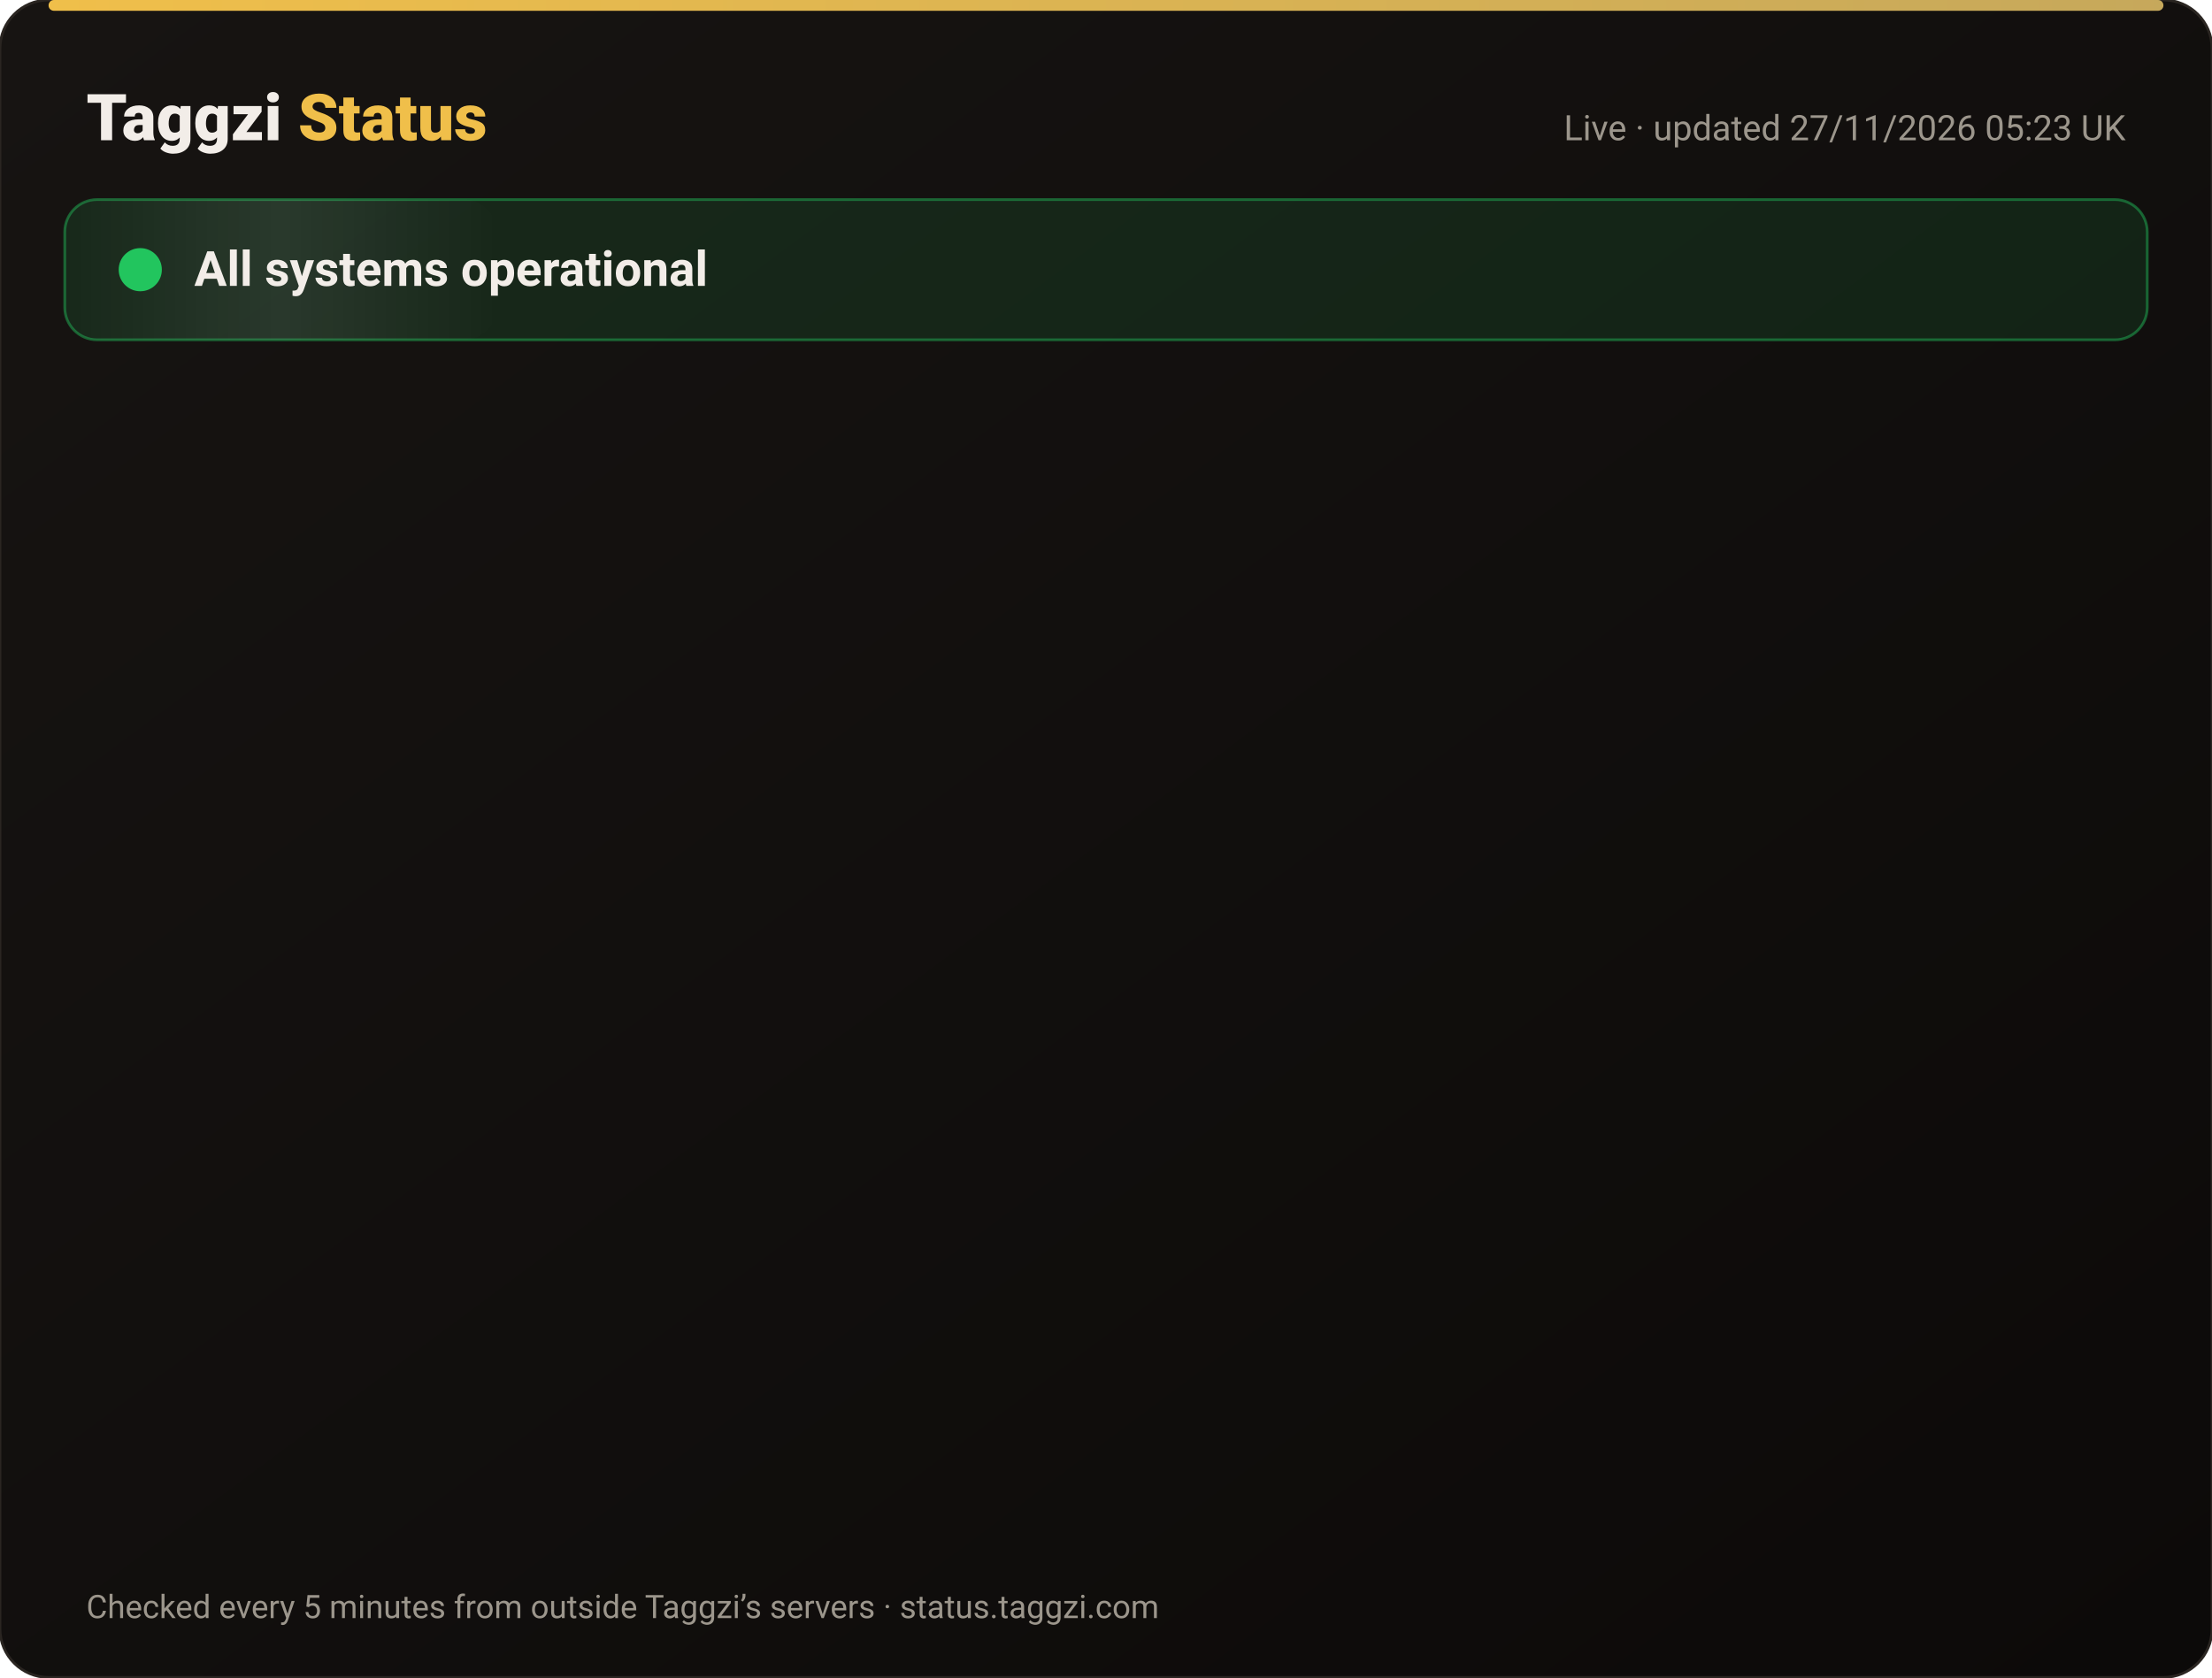
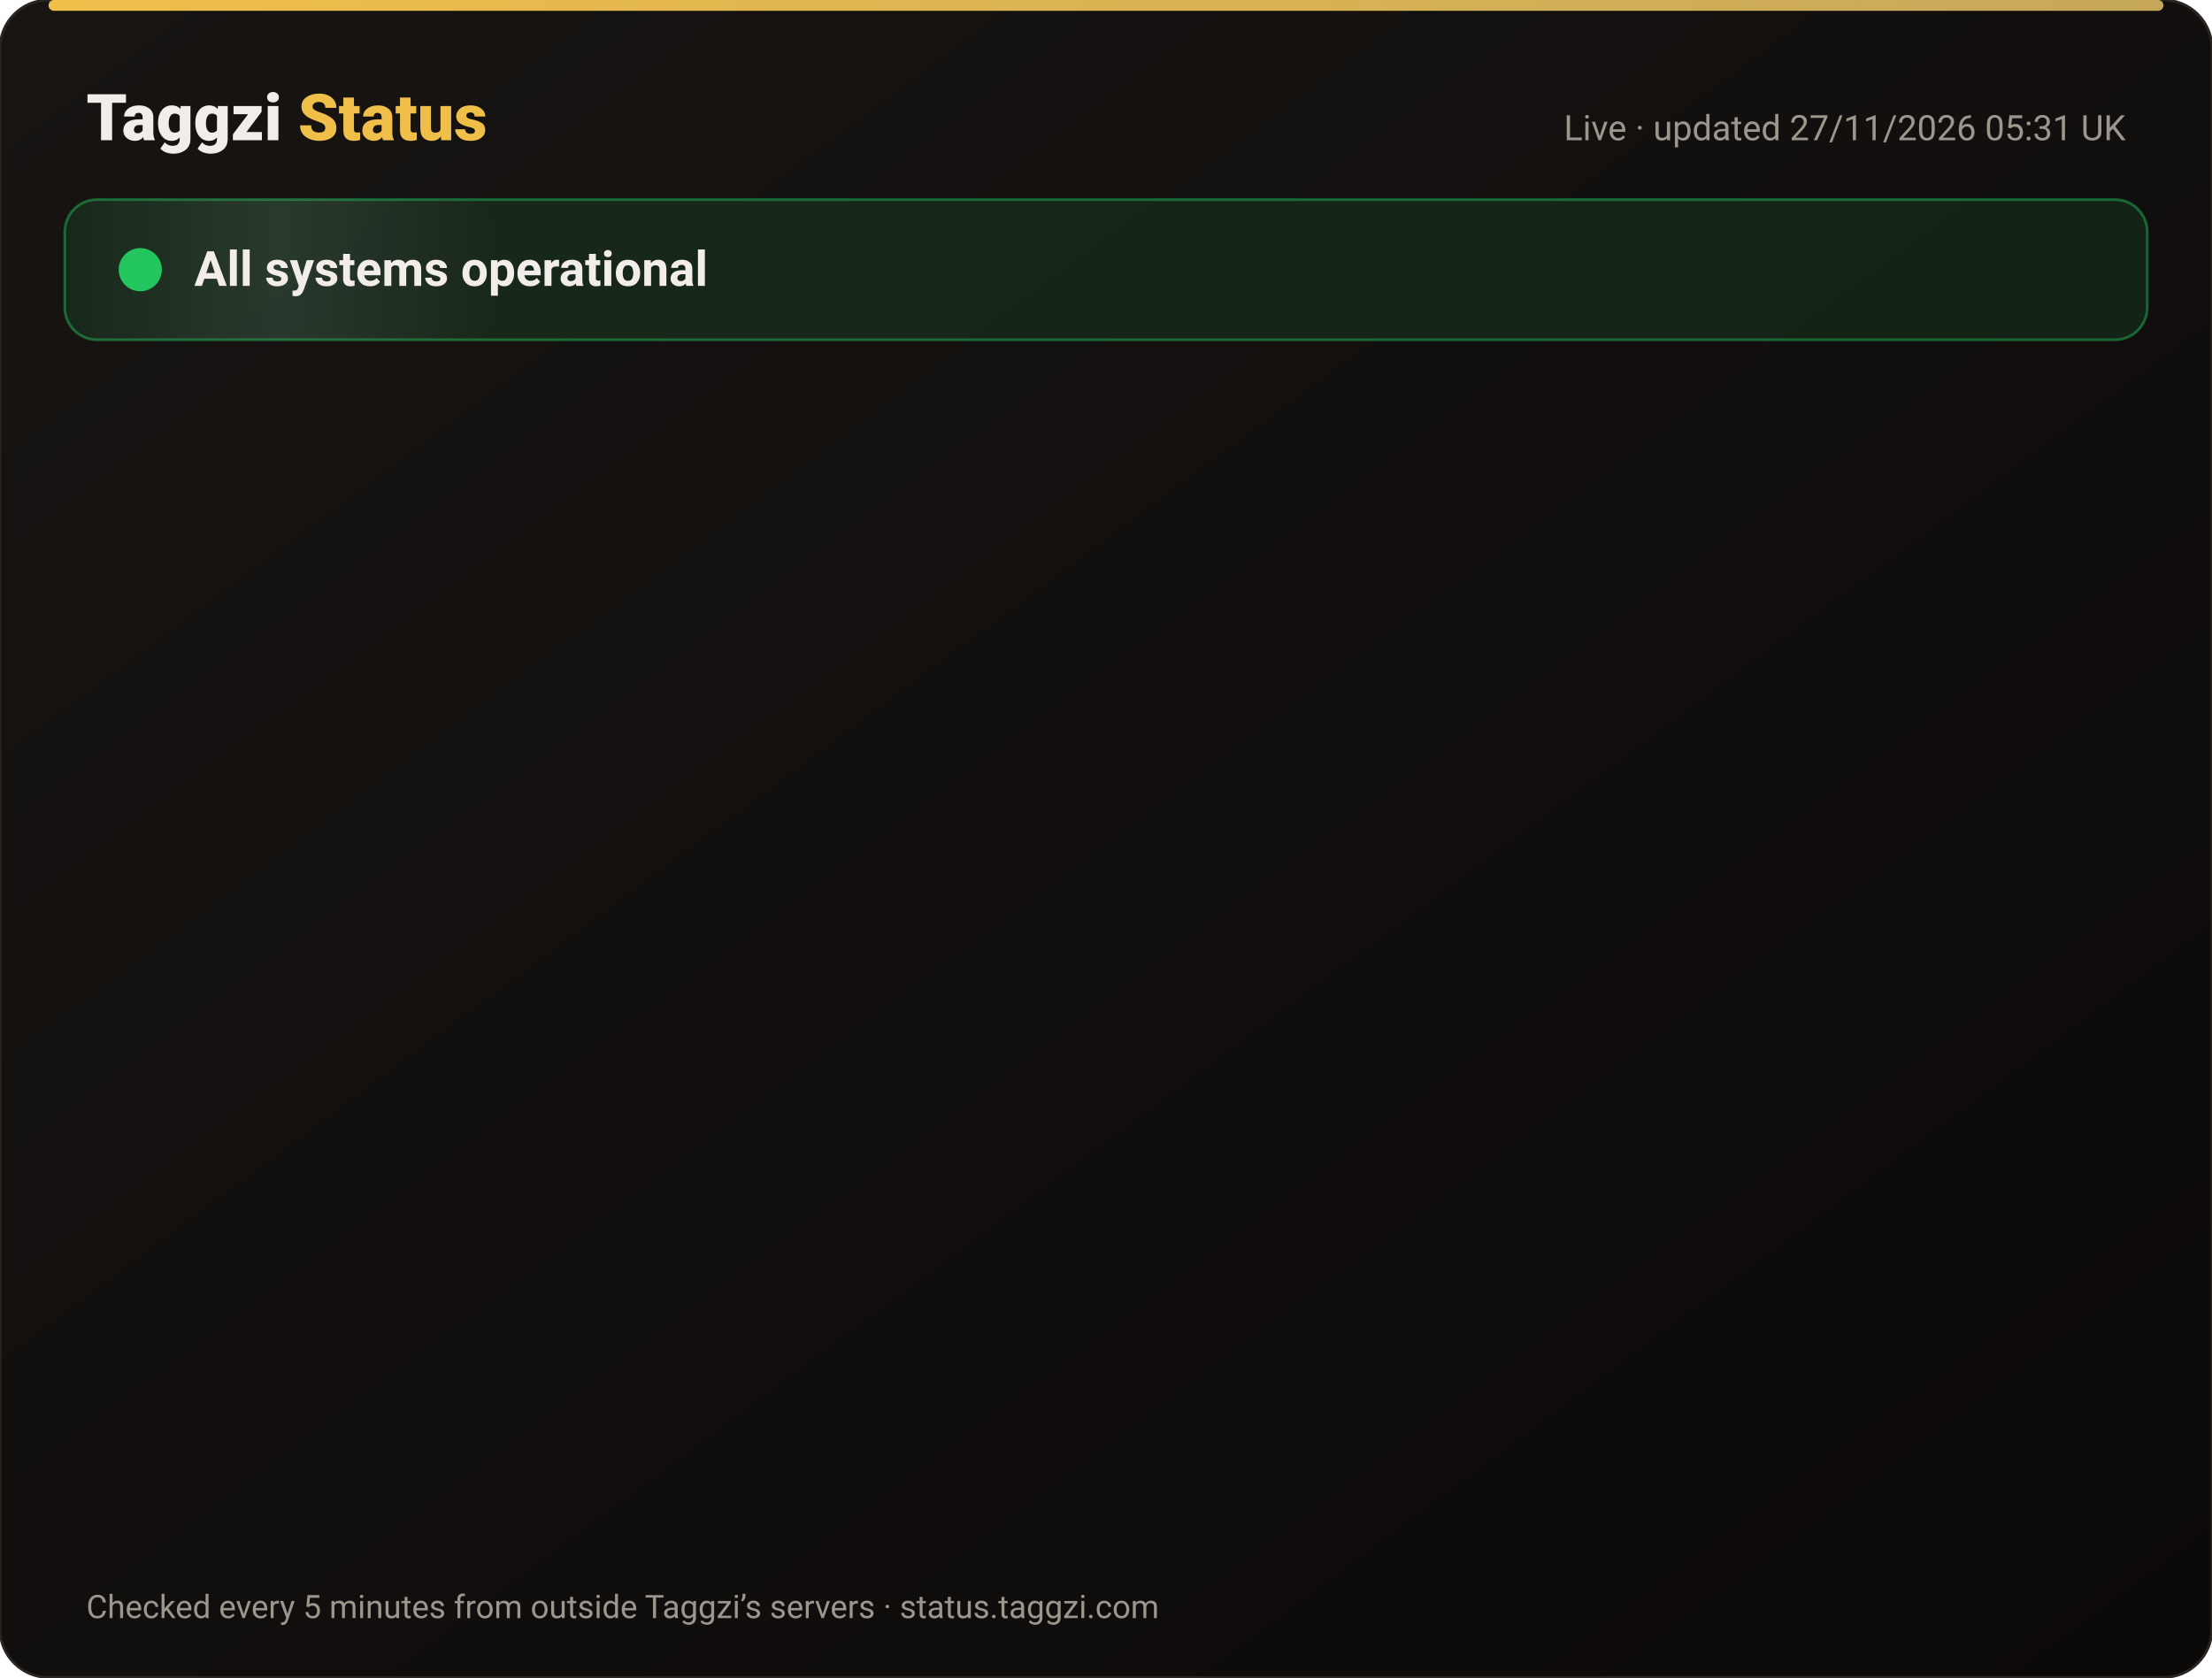
<svg xmlns="http://www.w3.org/2000/svg" width="820" height="622" viewBox="0 0 820 622" font-family="-apple-system,Segoe UI,Roboto,Helvetica,Arial,sans-serif">
  <defs>
    <linearGradient id="bg" x1="0" y1="0" x2="1" y2="1">
      <stop offset="0" stop-color="#171412" />
      <stop offset="1" stop-color="#0C0A09" />
    </linearGradient>
    <linearGradient id="gold" x1="0" x2="1">
      <stop offset="0" stop-color="#F0BF4A" />
      <stop offset="1" stop-color="#c6a85b" />
    </linearGradient>
    <linearGradient id="shine" x1="0" x2="1">
      <stop offset="0" stop-color="#fff" stop-opacity="0" />
      <stop offset=".5" stop-color="#fff" stop-opacity=".08" />
      <stop offset="1" stop-color="#fff" stop-opacity="0" />
    </linearGradient>
  </defs>
  <rect width="820" height="622" rx="18" fill="url(#bg)" stroke="#2a2521" />
  <rect x="18" y="0" width="784" height="4" rx="2" fill="url(#gold)" />
  <text x="32" y="52" font-size="24" font-weight="800" fill="#F2EDE8">Taggzi <tspan fill="#F0BF4A">Status</tspan>
  </text>
-   <text x="788" y="52" font-size="13" fill="#9C968C" text-anchor="end">Live · updated 27/11/2026 05:23 UK</text>
+   <text x="788" y="52" font-size="13" fill="#9C968C" text-anchor="end">Live · updated 27/11/2026 05:31 UK</text>
  <rect x="24" y="74" width="772" height="52" rx="12" fill="#22c55e" fill-opacity=".12" stroke="#22c55e" stroke-opacity=".45" />
  <rect x="24" y="74" width="160" height="52" rx="12" fill="url(#shine)">
    <animate attributeName="x" from="-160" to="820" dur="4s" repeatCount="indefinite" />
  </rect>
  <circle cx="52" cy="100" r="7" fill="#22c55e" />
  <circle cx="52" cy="100" r="7" fill="none" stroke="#22c55e" stroke-width="2">
    <animate attributeName="r" values="7;15;7" dur="2s" repeatCount="indefinite" />
    <animate attributeName="opacity" values=".9;0;.9" dur="2s" repeatCount="indefinite" />
  </circle>
  <text x="72" y="106" font-size="18" font-weight="700" fill="#F2EDE8">All systems operational</text>
  <g opacity="0">
    <animate attributeName="opacity" from="0" to="1" begin="0.00s" dur=".6s" fill="freeze" />
    <line x1="32" y1="188" x2="788" y2="188" stroke="#2a2521" />
    <circle cx="44" cy="166" r="6" fill="#22c55e">
      <animate attributeName="opacity" values="1;.45;1" dur="2.4s" begin="0.00s" repeatCount="indefinite" />
    </circle>
    <text x="62" y="171" font-size="15" font-weight="650" fill="#F2EDE8">Website</text>
    <text x="630" y="171" font-size="13" fill="#9C968C" text-anchor="end">99.98% uptime</text>
    <rect x="648" y="154" width="140" height="24" rx="12" fill="#22c55e" fill-opacity=".14" stroke="#22c55e" stroke-opacity=".5" />
    <text x="718" y="171" font-size="12" font-weight="700" fill="#22c55e" text-anchor="middle">Operational</text>
  </g>
  <g opacity="0">
    <animate attributeName="opacity" from="0" to="1" begin="0.15s" dur=".6s" fill="freeze" />
    <line x1="32" y1="234" x2="788" y2="234" stroke="#2a2521" />
    <circle cx="44" cy="212" r="6" fill="#22c55e">
      <animate attributeName="opacity" values="1;.45;1" dur="2.4s" begin="0.15s" repeatCount="indefinite" />
    </circle>
    <text x="62" y="217" font-size="15" font-weight="650" fill="#F2EDE8">Tag scans</text>
    <text x="630" y="217" font-size="13" fill="#9C968C" text-anchor="end">99.98% uptime</text>
    <rect x="648" y="200" width="140" height="24" rx="12" fill="#22c55e" fill-opacity=".14" stroke="#22c55e" stroke-opacity=".5" />
    <text x="718" y="217" font-size="12" font-weight="700" fill="#22c55e" text-anchor="middle">Operational</text>
  </g>
  <g opacity="0">
    <animate attributeName="opacity" from="0" to="1" begin="0.30s" dur=".6s" fill="freeze" />
    <line x1="32" y1="280" x2="788" y2="280" stroke="#2a2521" />
    <circle cx="44" cy="258" r="6" fill="#22c55e">
      <animate attributeName="opacity" values="1;.45;1" dur="2.4s" begin="0.30s" repeatCount="indefinite" />
    </circle>
    <text x="62" y="263" font-size="15" font-weight="650" fill="#F2EDE8">Manual tag lookup</text>
    <text x="630" y="263" font-size="13" fill="#9C968C" text-anchor="end">99.98% uptime</text>
    <rect x="648" y="246" width="140" height="24" rx="12" fill="#22c55e" fill-opacity=".14" stroke="#22c55e" stroke-opacity=".5" />
    <text x="718" y="263" font-size="12" font-weight="700" fill="#22c55e" text-anchor="middle">Operational</text>
  </g>
  <g opacity="0">
    <animate attributeName="opacity" from="0" to="1" begin="0.45s" dur=".6s" fill="freeze" />
    <line x1="32" y1="326" x2="788" y2="326" stroke="#2a2521" />
    <circle cx="44" cy="304" r="6" fill="#22c55e">
      <animate attributeName="opacity" values="1;.45;1" dur="2.4s" begin="0.45s" repeatCount="indefinite" />
    </circle>
    <text x="62" y="309" font-size="15" font-weight="650" fill="#F2EDE8">App &amp; login</text>
    <text x="630" y="309" font-size="13" fill="#9C968C" text-anchor="end">99.98% uptime</text>
    <rect x="648" y="292" width="140" height="24" rx="12" fill="#22c55e" fill-opacity=".14" stroke="#22c55e" stroke-opacity=".5" />
    <text x="718" y="309" font-size="12" font-weight="700" fill="#22c55e" text-anchor="middle">Operational</text>
  </g>
  <g opacity="0">
    <animate attributeName="opacity" from="0" to="1" begin="0.60s" dur=".6s" fill="freeze" />
    <line x1="32" y1="372" x2="788" y2="372" stroke="#2a2521" />
    <circle cx="44" cy="350" r="6" fill="#22c55e">
      <animate attributeName="opacity" values="1;.45;1" dur="2.4s" begin="0.60s" repeatCount="indefinite" />
    </circle>
    <text x="62" y="355" font-size="15" font-weight="650" fill="#F2EDE8">Community alerts</text>
    <text x="630" y="355" font-size="13" fill="#9C968C" text-anchor="end">99.98% uptime</text>
    <rect x="648" y="338" width="140" height="24" rx="12" fill="#22c55e" fill-opacity=".14" stroke="#22c55e" stroke-opacity=".5" />
    <text x="718" y="355" font-size="12" font-weight="700" fill="#22c55e" text-anchor="middle">Operational</text>
  </g>
  <g opacity="0">
    <animate attributeName="opacity" from="0" to="1" begin="0.75s" dur=".6s" fill="freeze" />
    <line x1="32" y1="418" x2="788" y2="418" stroke="#2a2521" />
    <circle cx="44" cy="396" r="6" fill="#22c55e">
      <animate attributeName="opacity" values="1;.45;1" dur="2.4s" begin="0.75s" repeatCount="indefinite" />
    </circle>
    <text x="62" y="401" font-size="15" font-weight="650" fill="#F2EDE8">Private calling</text>
    <text x="630" y="401" font-size="13" fill="#9C968C" text-anchor="end">99.98% uptime</text>
    <rect x="648" y="384" width="140" height="24" rx="12" fill="#22c55e" fill-opacity=".14" stroke="#22c55e" stroke-opacity=".5" />
    <text x="718" y="401" font-size="12" font-weight="700" fill="#22c55e" text-anchor="middle">Operational</text>
  </g>
  <g opacity="0">
    <animate attributeName="opacity" from="0" to="1" begin="0.90s" dur=".6s" fill="freeze" />
    <line x1="32" y1="464" x2="788" y2="464" stroke="#2a2521" />
    <circle cx="44" cy="442" r="6" fill="#22c55e">
      <animate attributeName="opacity" values="1;.45;1" dur="2.4s" begin="0.90s" repeatCount="indefinite" />
    </circle>
    <text x="62" y="447" font-size="15" font-weight="650" fill="#F2EDE8">Payments</text>
    <text x="630" y="447" font-size="13" fill="#9C968C" text-anchor="end">99.97% uptime</text>
    <rect x="648" y="430" width="140" height="24" rx="12" fill="#22c55e" fill-opacity=".14" stroke="#22c55e" stroke-opacity=".5" />
    <text x="718" y="447" font-size="12" font-weight="700" fill="#22c55e" text-anchor="middle">Operational</text>
  </g>
  <g opacity="0">
    <animate attributeName="opacity" from="0" to="1" begin="1.05s" dur=".6s" fill="freeze" />
    <line x1="32" y1="510" x2="788" y2="510" stroke="#2a2521" />
    <circle cx="44" cy="488" r="6" fill="#22c55e">
      <animate attributeName="opacity" values="1;.45;1" dur="2.4s" begin="1.05s" repeatCount="indefinite" />
    </circle>
    <text x="62" y="493" font-size="15" font-weight="650" fill="#F2EDE8">Email &amp; support</text>
    <text x="630" y="493" font-size="13" fill="#9C968C" text-anchor="end">99.98% uptime</text>
    <rect x="648" y="476" width="140" height="24" rx="12" fill="#22c55e" fill-opacity=".14" stroke="#22c55e" stroke-opacity=".5" />
    <text x="718" y="493" font-size="12" font-weight="700" fill="#22c55e" text-anchor="middle">Operational</text>
  </g>
  <g opacity="0">
    <animate attributeName="opacity" from="0" to="1" begin="1.20s" dur=".6s" fill="freeze" />
    <line x1="32" y1="556" x2="788" y2="556" stroke="#2a2521" />
    <circle cx="44" cy="534" r="6" fill="#22c55e">
      <animate attributeName="opacity" values="1;.45;1" dur="2.4s" begin="1.20s" repeatCount="indefinite" />
    </circle>
    <text x="62" y="539" font-size="15" font-weight="650" fill="#F2EDE8">Secure connection (SSL)</text>
    <text x="630" y="539" font-size="13" fill="#9C968C" text-anchor="end">100.00% uptime</text>
    <rect x="648" y="522" width="140" height="24" rx="12" fill="#22c55e" fill-opacity=".14" stroke="#22c55e" stroke-opacity=".5" />
    <text x="718" y="539" font-size="12" font-weight="700" fill="#22c55e" text-anchor="middle">Operational</text>
  </g>
  <text x="32" y="600" font-size="12" fill="#9C968C">Checked every 5 minutes from outside Taggzi’s servers · status.taggzi.com</text>
</svg>
